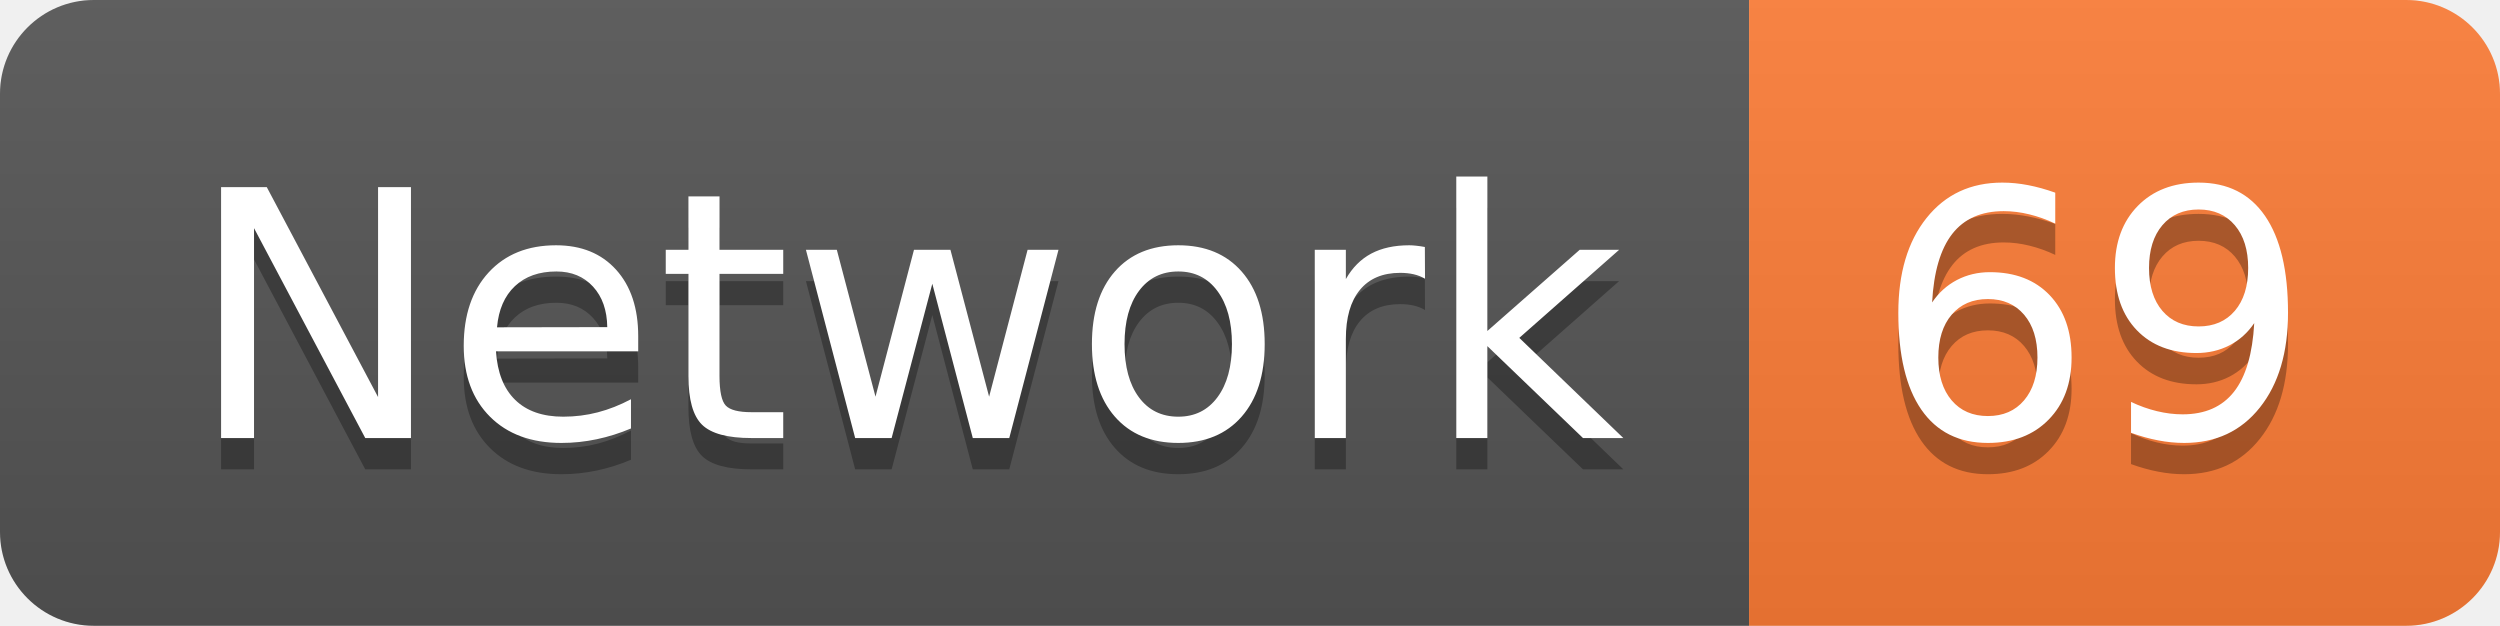
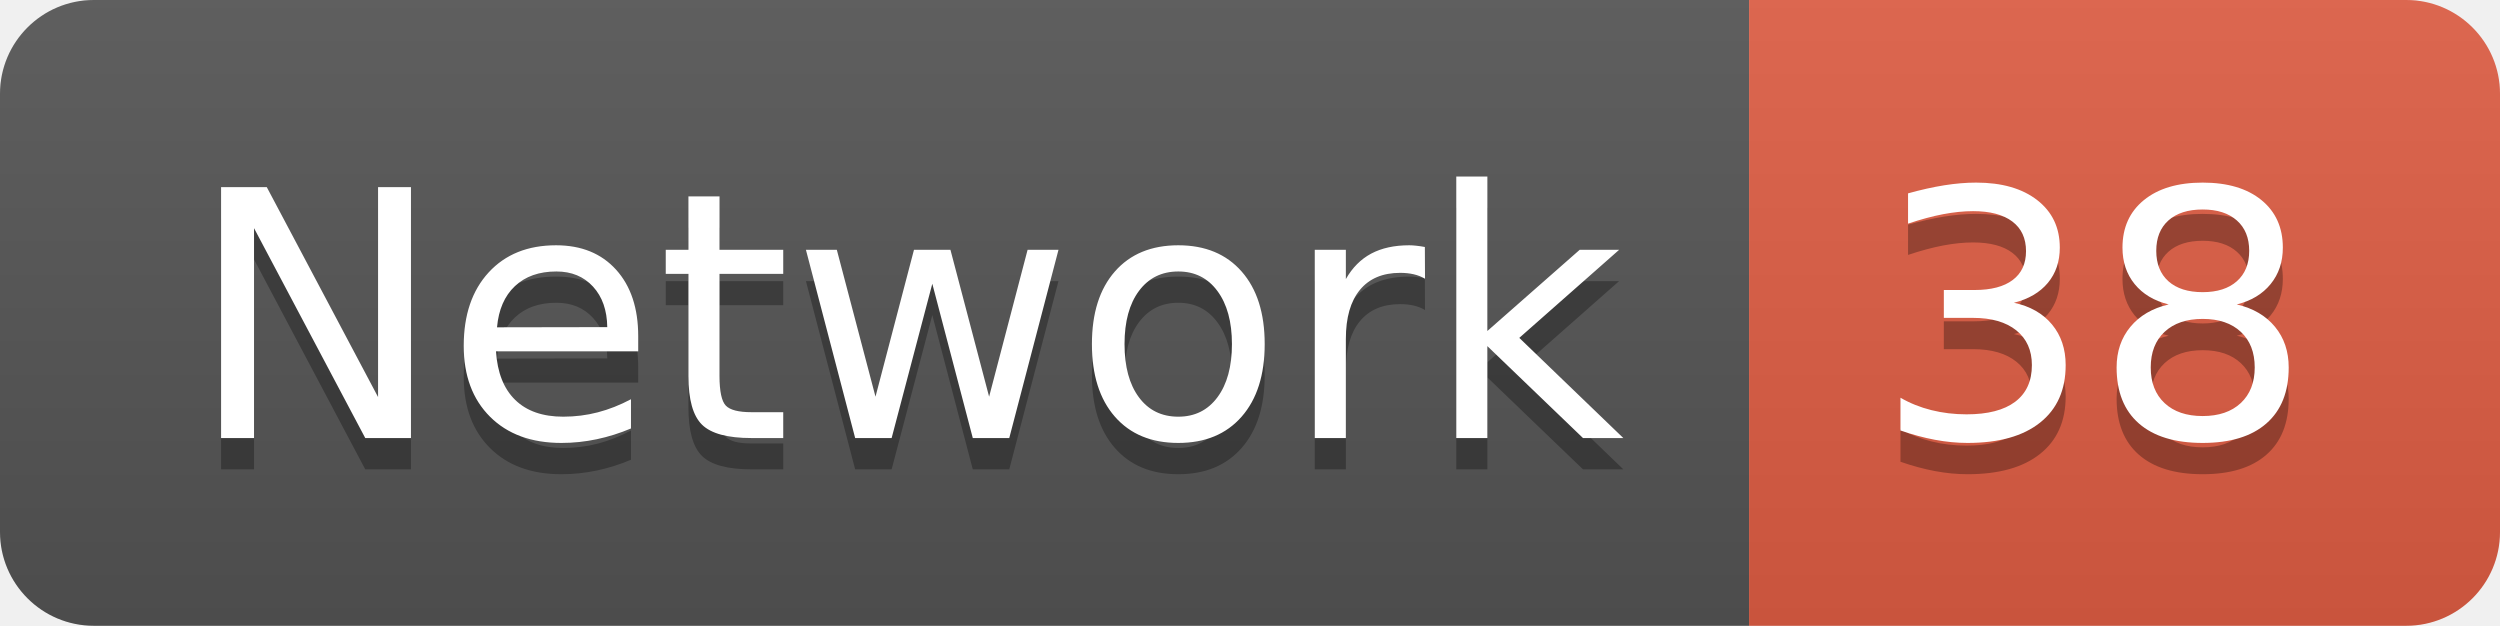
<svg xmlns="http://www.w3.org/2000/svg" width="79.9" height="20">
  <linearGradient id="smooth" x2="0" y2="100%">
    <stop offset="0" stop-color="#bbb" stop-opacity=".1" />
    <stop offset="1" stop-opacity=".1" />
  </linearGradient>
  <clipPath id="round">
    <rect width="79.9" height="20" rx="3" fill="#fff" />
  </clipPath>
  <g clip-path="url(#round)">
    <rect width="55.9" height="20" fill="#555" />
-     <rect x="55.9" width="24.0" height="20" fill="#fe7d37" />
+     <rect x="55.9" width="24.0" height="20" fill="#e05d44" />
    <rect width="79.9" height="20" fill="url(#smooth)" />
  </g>
  <g fill="#fff" text-anchor="middle" font-family="DejaVu Sans,Verdana,Geneva,sans-serif" font-size="110">
    <text x="289.5" y="150" fill="#010101" fill-opacity=".3" transform="scale(0.1)" textLength="459.0" lengthAdjust="spacing">Network</text>
    <text x="289.5" y="140" transform="scale(0.1)" textLength="459.0" lengthAdjust="spacing">Network</text>
-     <text x="669.0" y="150" fill="#010101" fill-opacity=".3" transform="scale(0.1)" textLength="140.0" lengthAdjust="spacing">69</text>
-     <text x="669.0" y="140" transform="scale(0.1)" textLength="140.0" lengthAdjust="spacing">69</text>
+     <text x="669.0" y="150" fill="#010101" fill-opacity=".3" transform="scale(0.1)" textLength="140.0" lengthAdjust="spacing">38</text>
+     <text x="669.0" y="140" transform="scale(0.1)" textLength="140.0" lengthAdjust="spacing">38</text>
  </g>
</svg>
